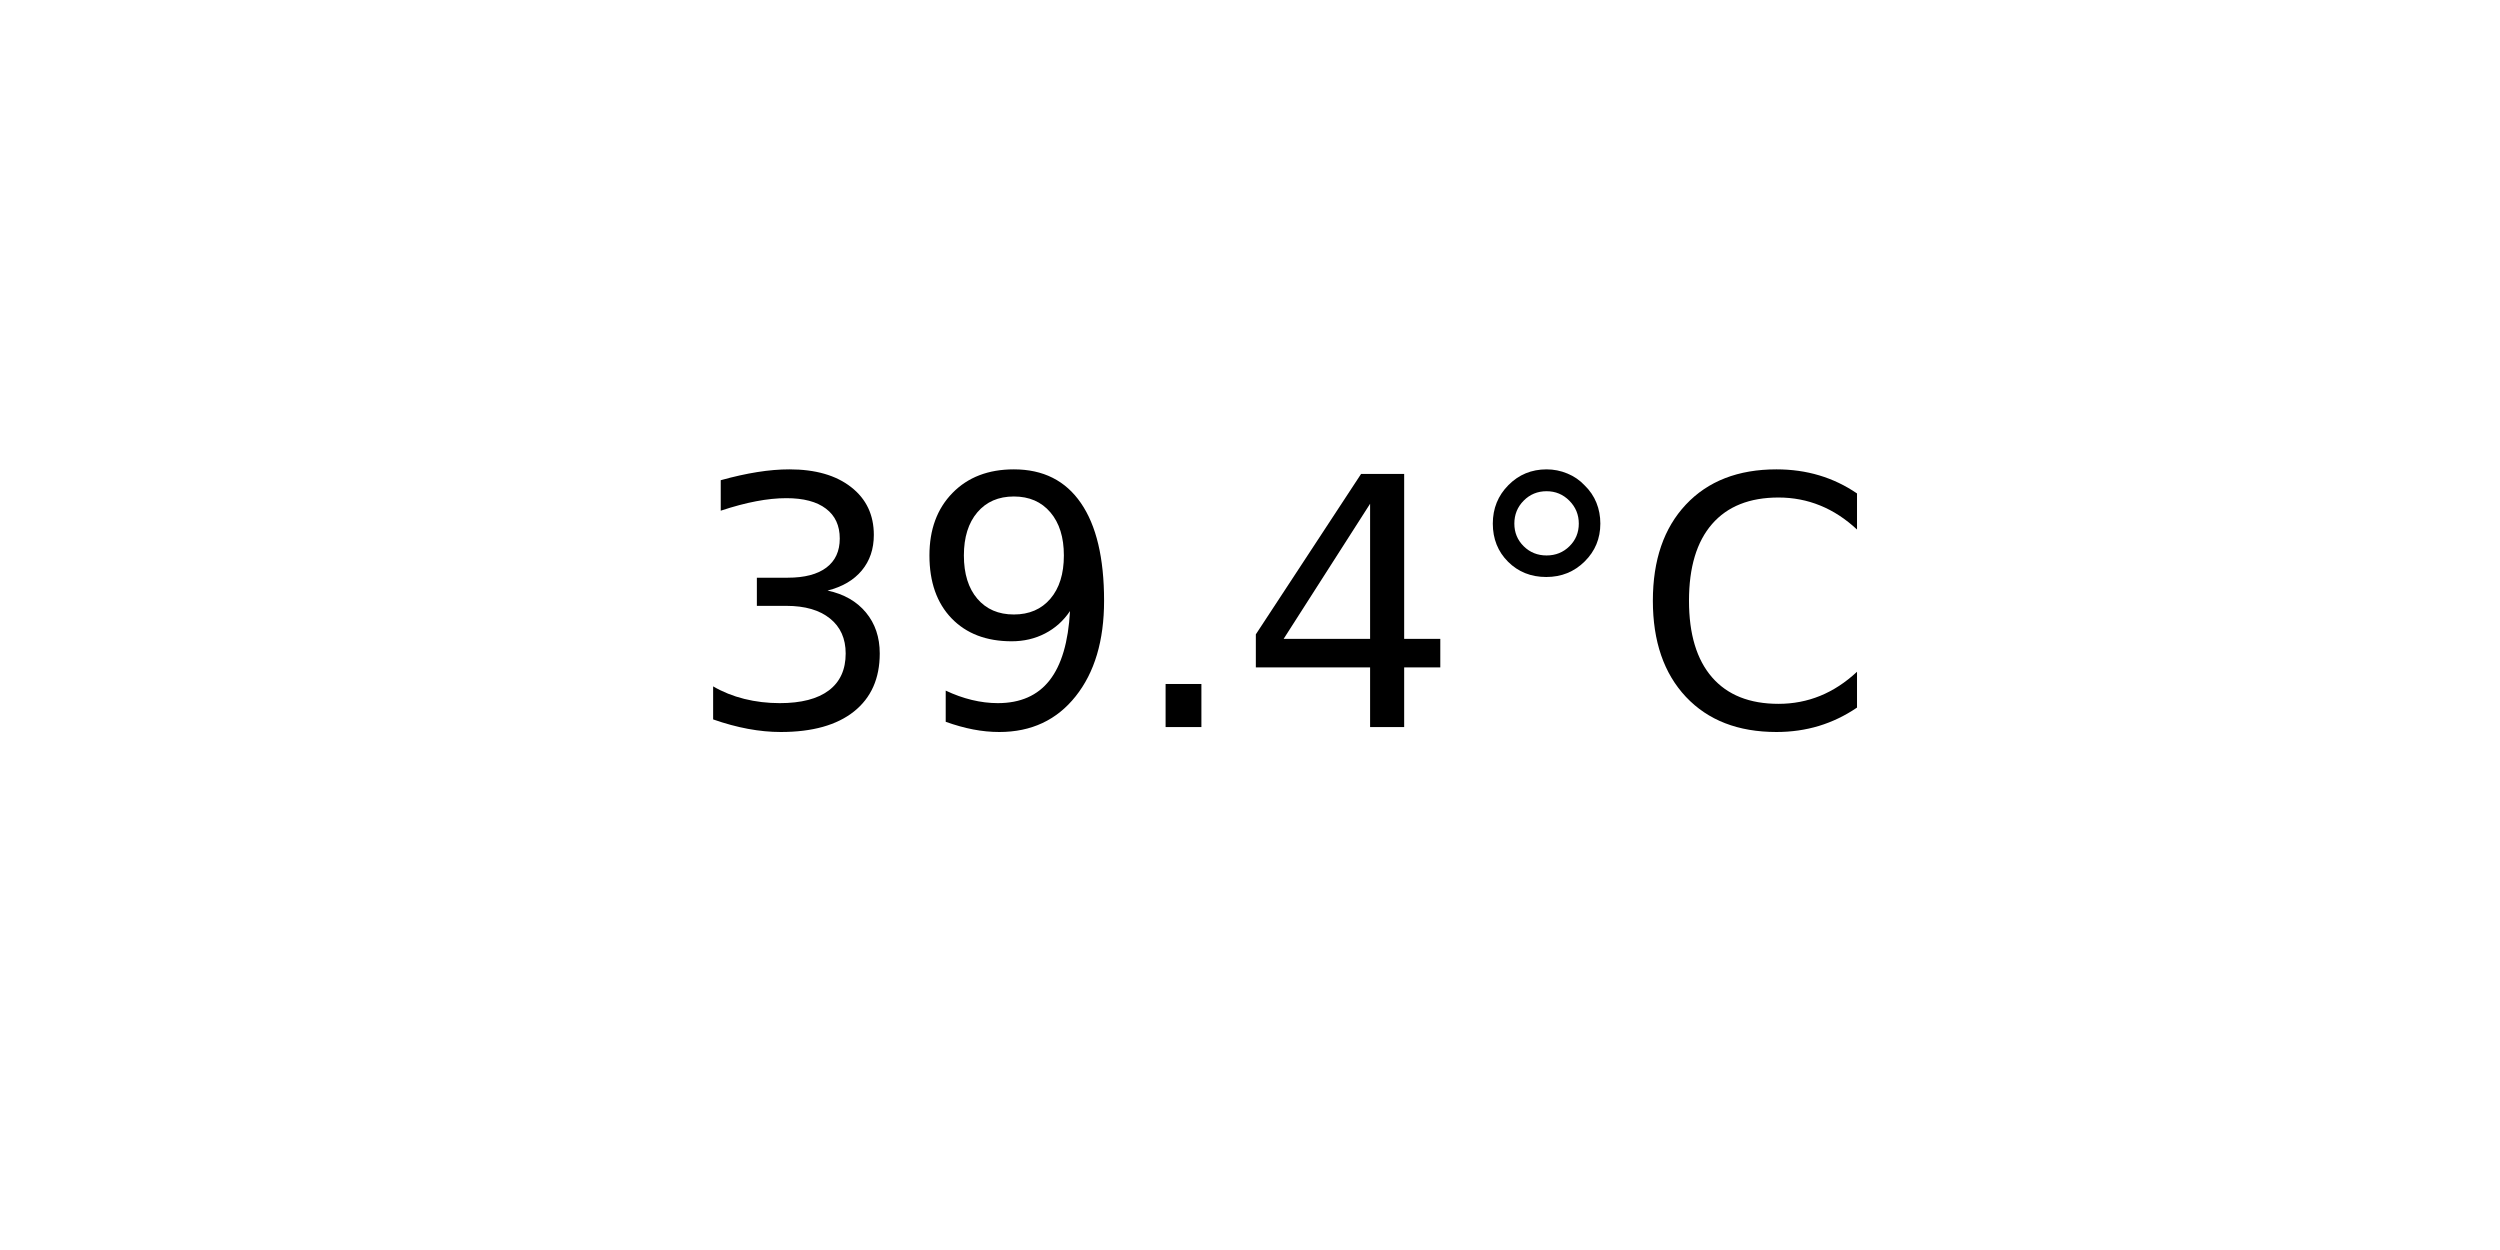
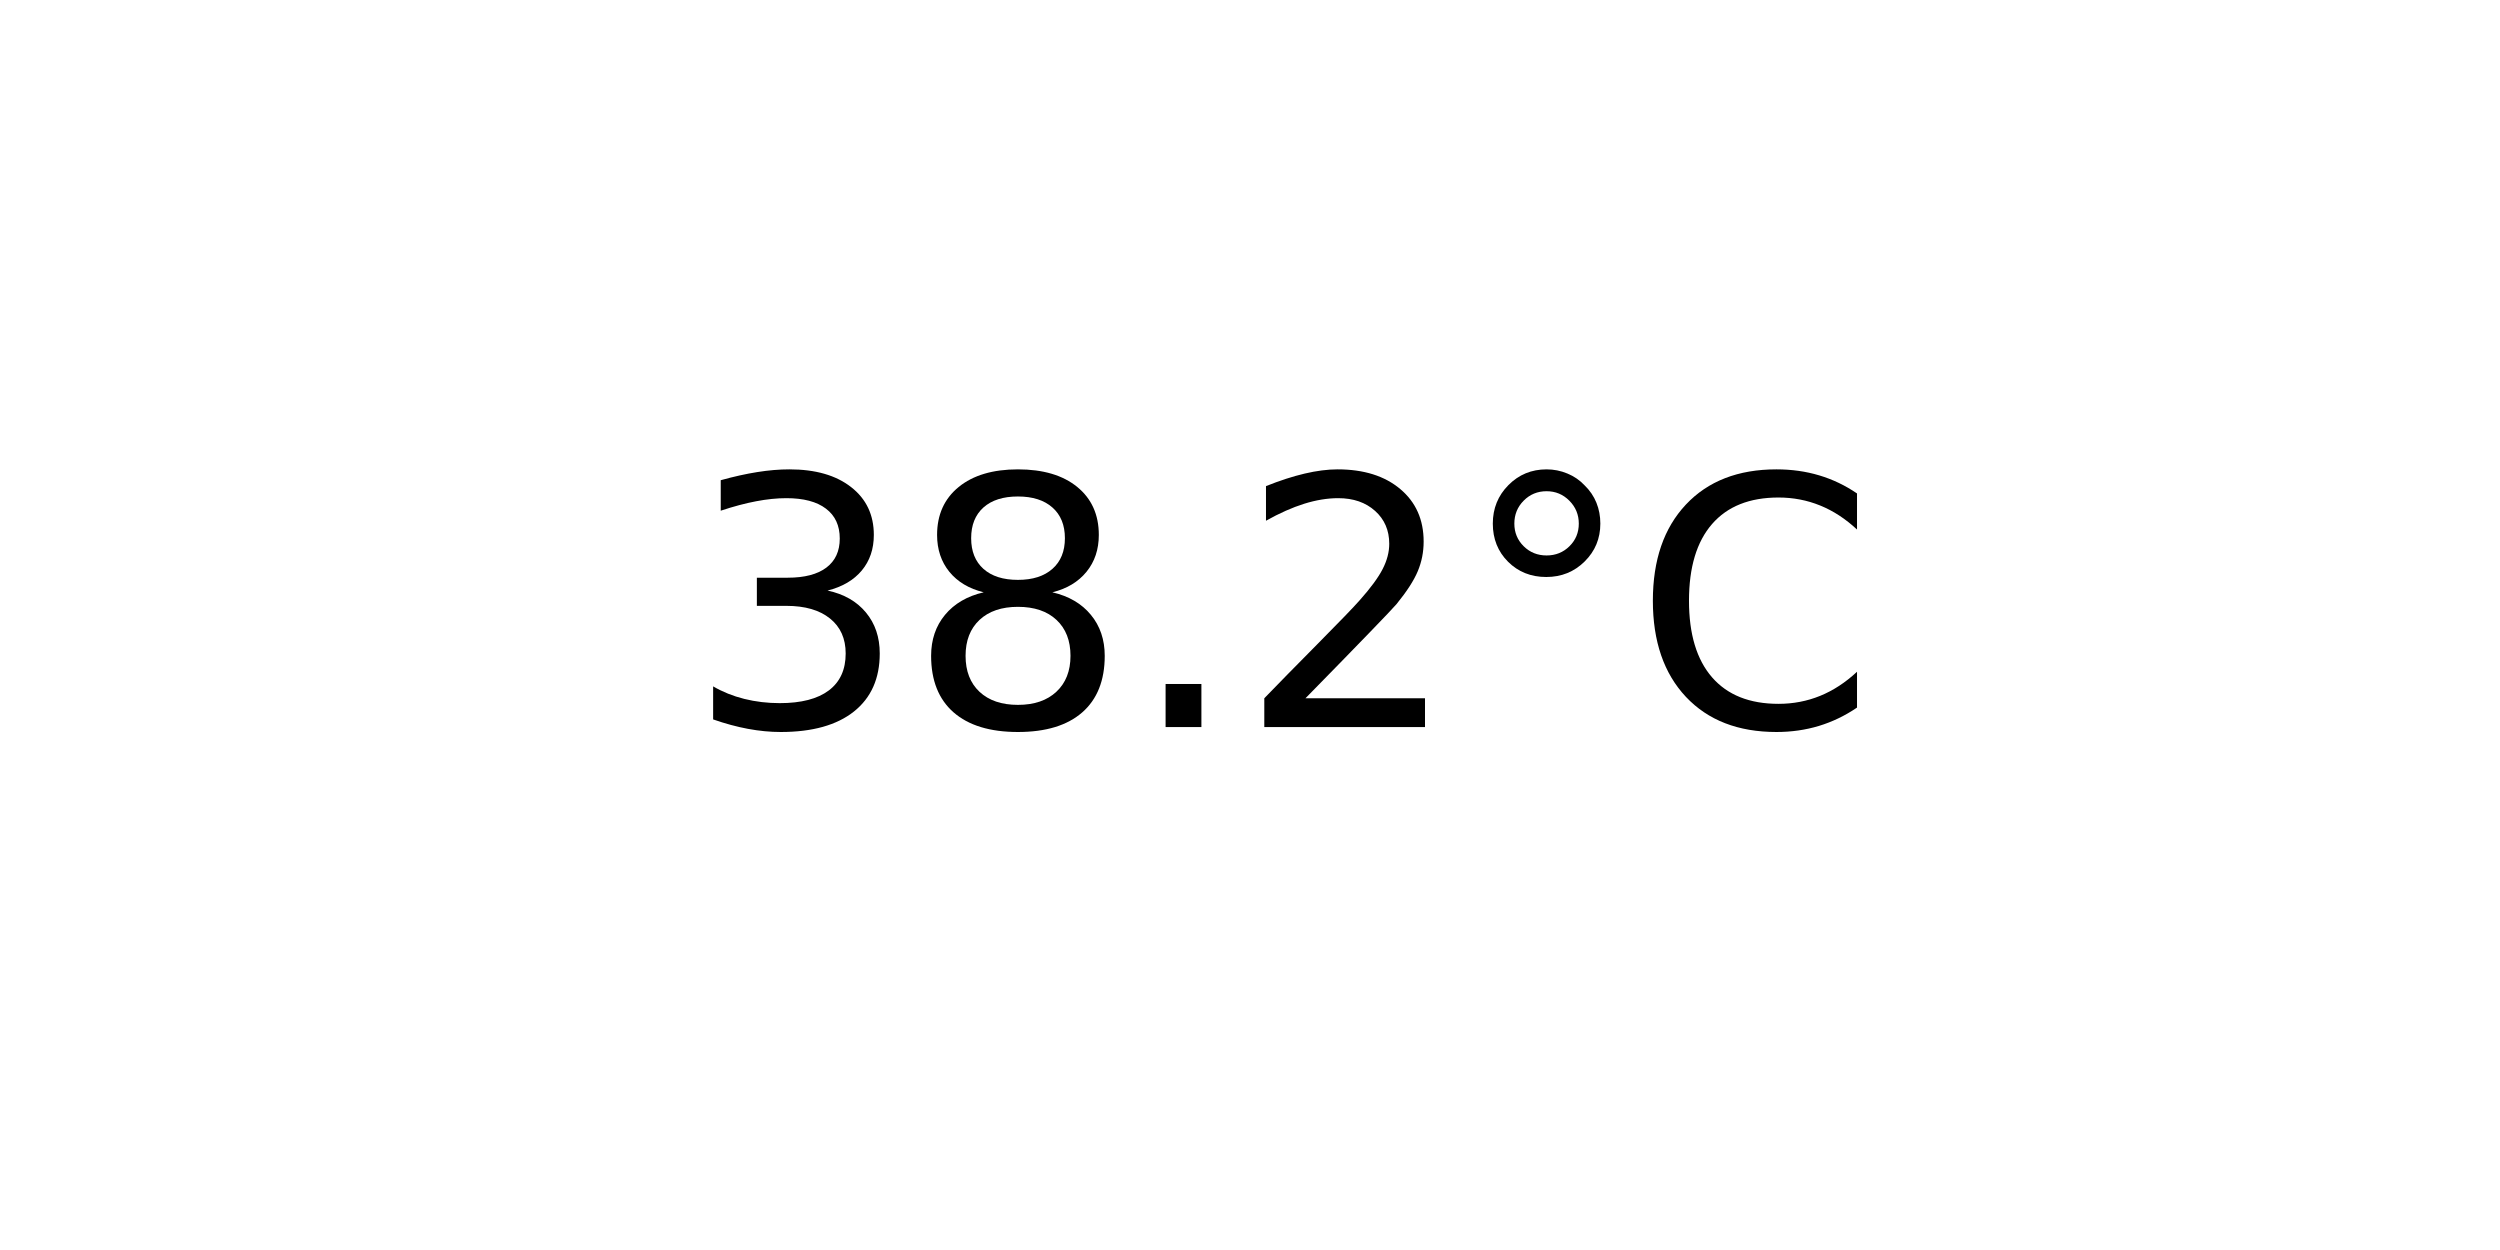
<svg xmlns="http://www.w3.org/2000/svg" xmlns:xlink="http://www.w3.org/1999/xlink" width="72pt" height="36pt" viewBox="0 0 72 36" version="1.1">
  <defs>
    <style type="text/css">*{stroke-linejoin: round; stroke-linecap: butt}</style>
  </defs>
  <g id="figure_1">
    <g id="axes_1">
      <g id="text_1">
        <g transform="translate(19.77578 20.93937) scale(0.1 -0.1)">
          <defs>
            <path id="DejaVuSans-33" d="M 2597 2516  Q 3050 2419 3304 2112  Q 3559 1806 3559 1356  Q 3559 666 3084 287  Q 2609 -91 1734 -91  Q 1441 -91 1130 -33  Q 819 25 488 141  L 488 750  Q 750 597 1062 519  Q 1375 441 1716 441  Q 2309 441 2620 675  Q 2931 909 2931 1356  Q 2931 1769 2642 2001  Q 2353 2234 1838 2234  L 1294 2234  L 1294 2753  L 1863 2753  Q 2328 2753 2575 2939  Q 2822 3125 2822 3475  Q 2822 3834 2567 4026  Q 2313 4219 1838 4219  Q 1578 4219 1281 4162  Q 984 4106 628 3988  L 628 4550  Q 988 4650 1302 4700  Q 1616 4750 1894 4750  Q 2613 4750 3031 4423  Q 3450 4097 3450 3541  Q 3450 3153 3228 2886  Q 3006 2619 2597 2516  z " transform="scale(0.015625)" />
-             <path id="DejaVuSans-39" d="M 703 97  L 703 672  Q 941 559 1184 500  Q 1428 441 1663 441  Q 2288 441 2617 861  Q 2947 1281 2994 2138  Q 2813 1869 2534 1725  Q 2256 1581 1919 1581  Q 1219 1581 811 2004  Q 403 2428 403 3163  Q 403 3881 828 4315  Q 1253 4750 1959 4750  Q 2769 4750 3195 4129  Q 3622 3509 3622 2328  Q 3622 1225 3098 567  Q 2575 -91 1691 -91  Q 1453 -91 1209 -44  Q 966 3 703 97  z M 1959 2075  Q 2384 2075 2632 2365  Q 2881 2656 2881 3163  Q 2881 3666 2632 3958  Q 2384 4250 1959 4250  Q 1534 4250 1286 3958  Q 1038 3666 1038 3163  Q 1038 2656 1286 2365  Q 1534 2075 1959 2075  z " transform="scale(0.015625)" />
+             <path id="DejaVuSans-38" d="M 2034 2216  Q 1584 2216 1326 1975  Q 1069 1734 1069 1313  Q 1069 891 1326 650  Q 1584 409 2034 409  Q 2484 409 2743 651  Q 3003 894 3003 1313  Q 3003 1734 2745 1975  Q 2488 2216 2034 2216  z M 1403 2484  Q 997 2584 770 2862  Q 544 3141 544 3541  Q 544 4100 942 4425  Q 1341 4750 2034 4750  Q 2731 4750 3128 4425  Q 3525 4100 3525 3541  Q 3525 3141 3298 2862  Q 3072 2584 2669 2484  Q 3125 2378 3379 2068  Q 3634 1759 3634 1313  Q 3634 634 3220 271  Q 2806 -91 2034 -91  Q 1263 -91 848 271  Q 434 634 434 1313  Q 434 1759 690 2068  Q 947 2378 1403 2484  z M 1172 3481  Q 1172 3119 1398 2916  Q 1625 2713 2034 2713  Q 2441 2713 2670 2916  Q 2900 3119 2900 3481  Q 2900 3844 2670 4047  Q 2441 4250 2034 4250  Q 1625 4250 1398 4047  Q 1172 3844 1172 3481  z " transform="scale(0.015625)" />
            <path id="DejaVuSans-2e" d="M 684 794  L 1344 794  L 1344 0  L 684 0  L 684 794  z " transform="scale(0.015625)" />
-             <path id="DejaVuSans-34" d="M 2419 4116  L 825 1625  L 2419 1625  L 2419 4116  z M 2253 4666  L 3047 4666  L 3047 1625  L 3713 1625  L 3713 1100  L 3047 1100  L 3047 0  L 2419 0  L 2419 1100  L 313 1100  L 313 1709  L 2253 4666  z " transform="scale(0.015625)" />
+             <path id="DejaVuSans-32" d="M 1228 531  L 3431 531  L 3431 0  L 469 0  L 469 531  Q 828 903 1448 1529  Q 2069 2156 2228 2338  Q 2531 2678 2651 2914  Q 2772 3150 2772 3378  Q 2772 3750 2511 3984  Q 2250 4219 1831 4219  Q 1534 4219 1204 4116  Q 875 4013 500 3803  L 500 4441  Q 881 4594 1212 4672  Q 1544 4750 1819 4750  Q 2544 4750 2975 4387  Q 3406 4025 3406 3419  Q 3406 3131 3298 2873  Q 3191 2616 2906 2266  Q 2828 2175 2409 1742  Q 1991 1309 1228 531  z " transform="scale(0.015625)" />
            <path id="DejaVuSans-b0" d="M 1600 4347  Q 1350 4347 1178 4173  Q 1006 4000 1006 3750  Q 1006 3503 1178 3333  Q 1350 3163 1600 3163  Q 1850 3163 2022 3333  Q 2194 3503 2194 3750  Q 2194 3997 2020 4172  Q 1847 4347 1600 4347  z M 1600 4750  Q 1800 4750 1984 4673  Q 2169 4597 2303 4453  Q 2447 4313 2519 4134  Q 2591 3956 2591 3750  Q 2591 3338 2302 3052  Q 2013 2766 1594 2766  Q 1172 2766 890 3047  Q 609 3328 609 3750  Q 609 4169 896 4459  Q 1184 4750 1600 4750  z " transform="scale(0.015625)" />
            <path id="DejaVuSans-43" d="M 4122 4306  L 4122 3641  Q 3803 3938 3442 4084  Q 3081 4231 2675 4231  Q 1875 4231 1450 3742  Q 1025 3253 1025 2328  Q 1025 1406 1450 917  Q 1875 428 2675 428  Q 3081 428 3442 575  Q 3803 722 4122 1019  L 4122 359  Q 3791 134 3420 21  Q 3050 -91 2638 -91  Q 1578 -91 968 557  Q 359 1206 359 2328  Q 359 3453 968 4101  Q 1578 4750 2638 4750  Q 3056 4750 3426 4639  Q 3797 4528 4122 4306  z " transform="scale(0.015625)" />
          </defs>
          <use xlink:href="#DejaVuSans-33" />
-           <use xlink:href="#DejaVuSans-39" x="63.623" />
+           <use xlink:href="#DejaVuSans-38" x="63.623" />
          <use xlink:href="#DejaVuSans-2e" x="127.246" />
-           <use xlink:href="#DejaVuSans-34" x="159.033" />
+           <use xlink:href="#DejaVuSans-32" x="159.033" />
          <use xlink:href="#DejaVuSans-b0" x="222.656" />
          <use xlink:href="#DejaVuSans-43" x="272.656" />
        </g>
      </g>
    </g>
  </g>
</svg>
